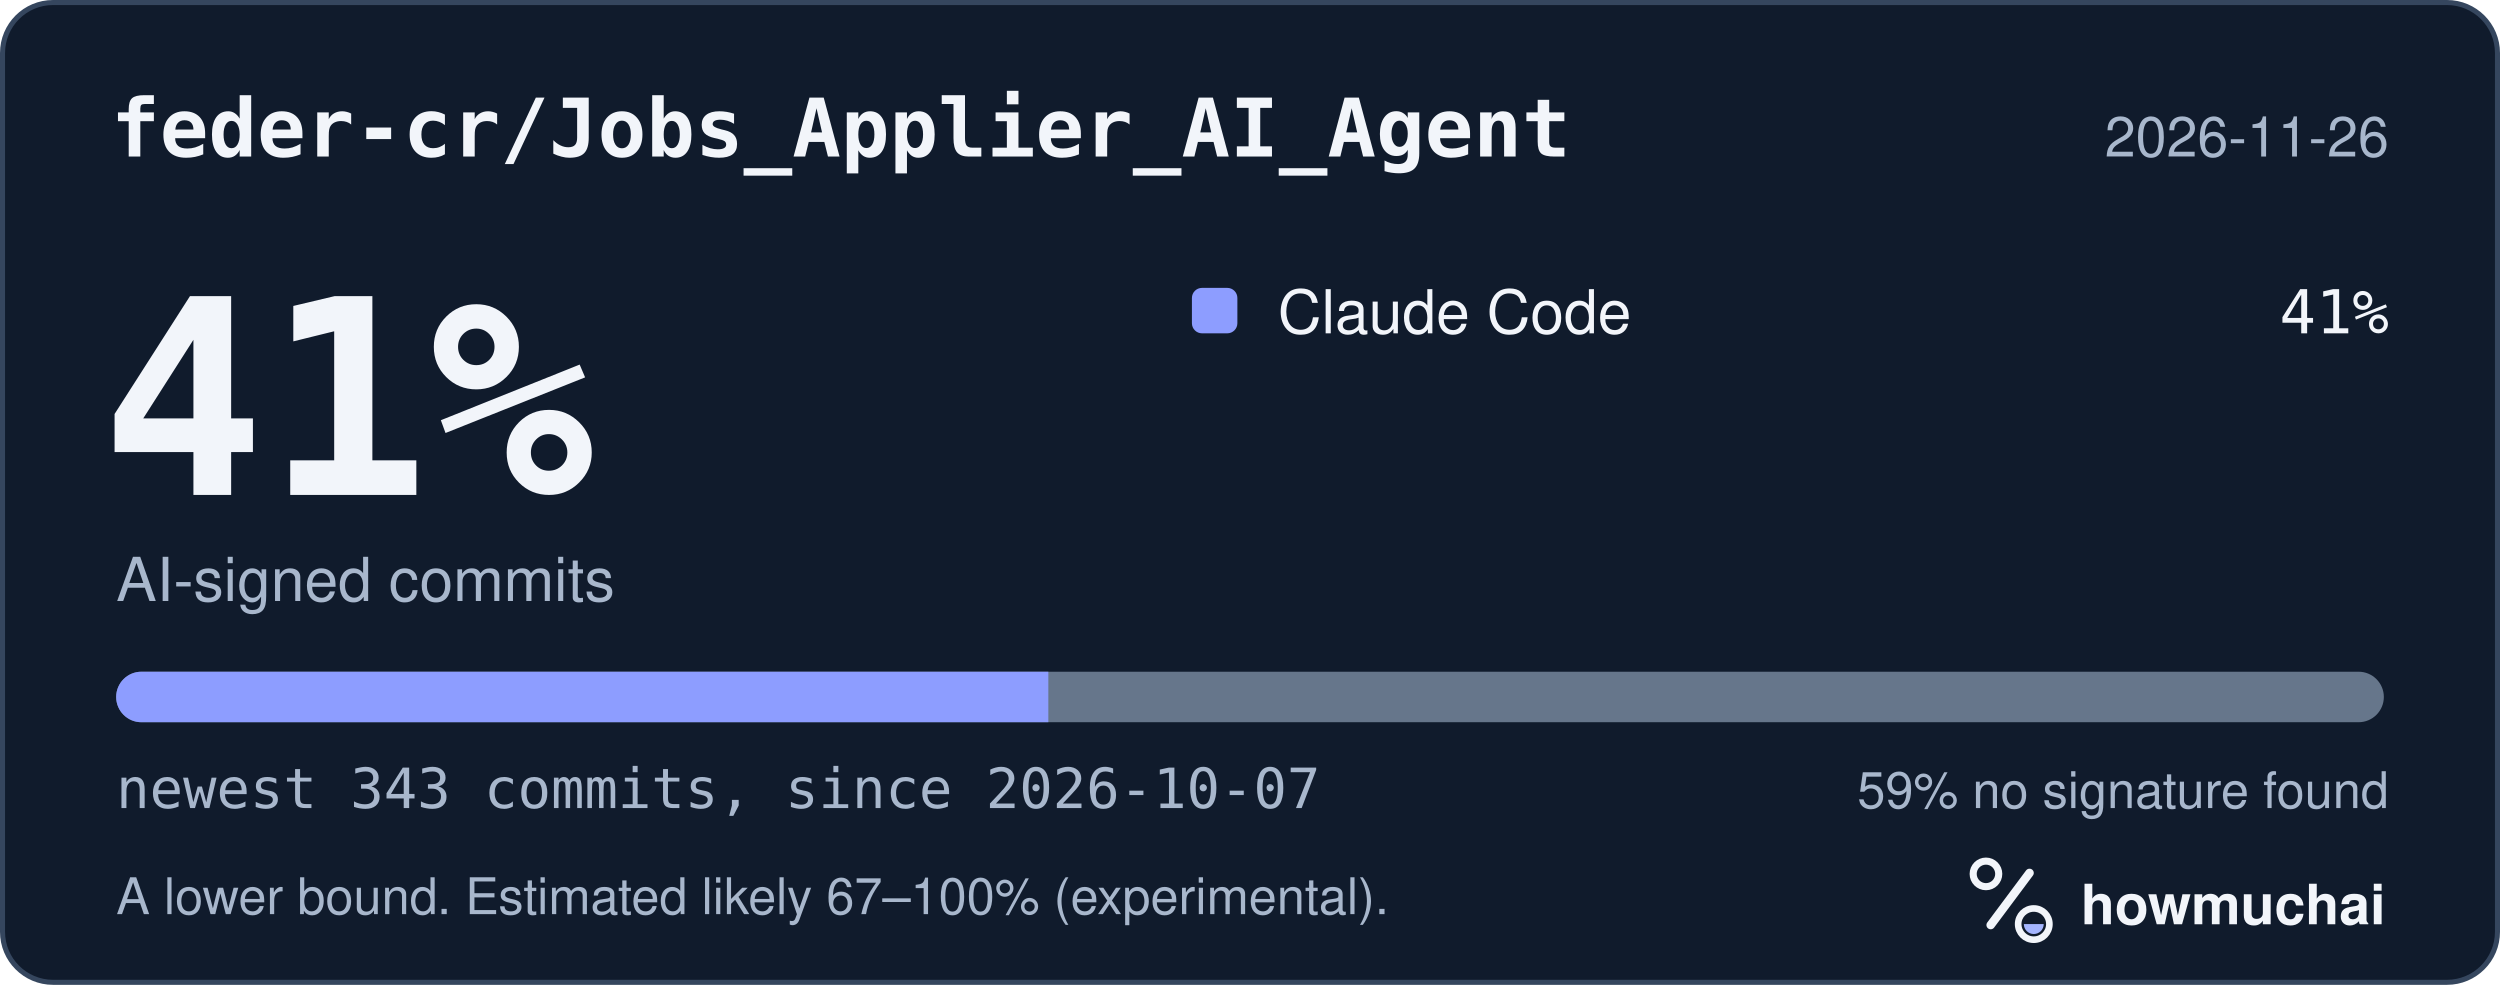
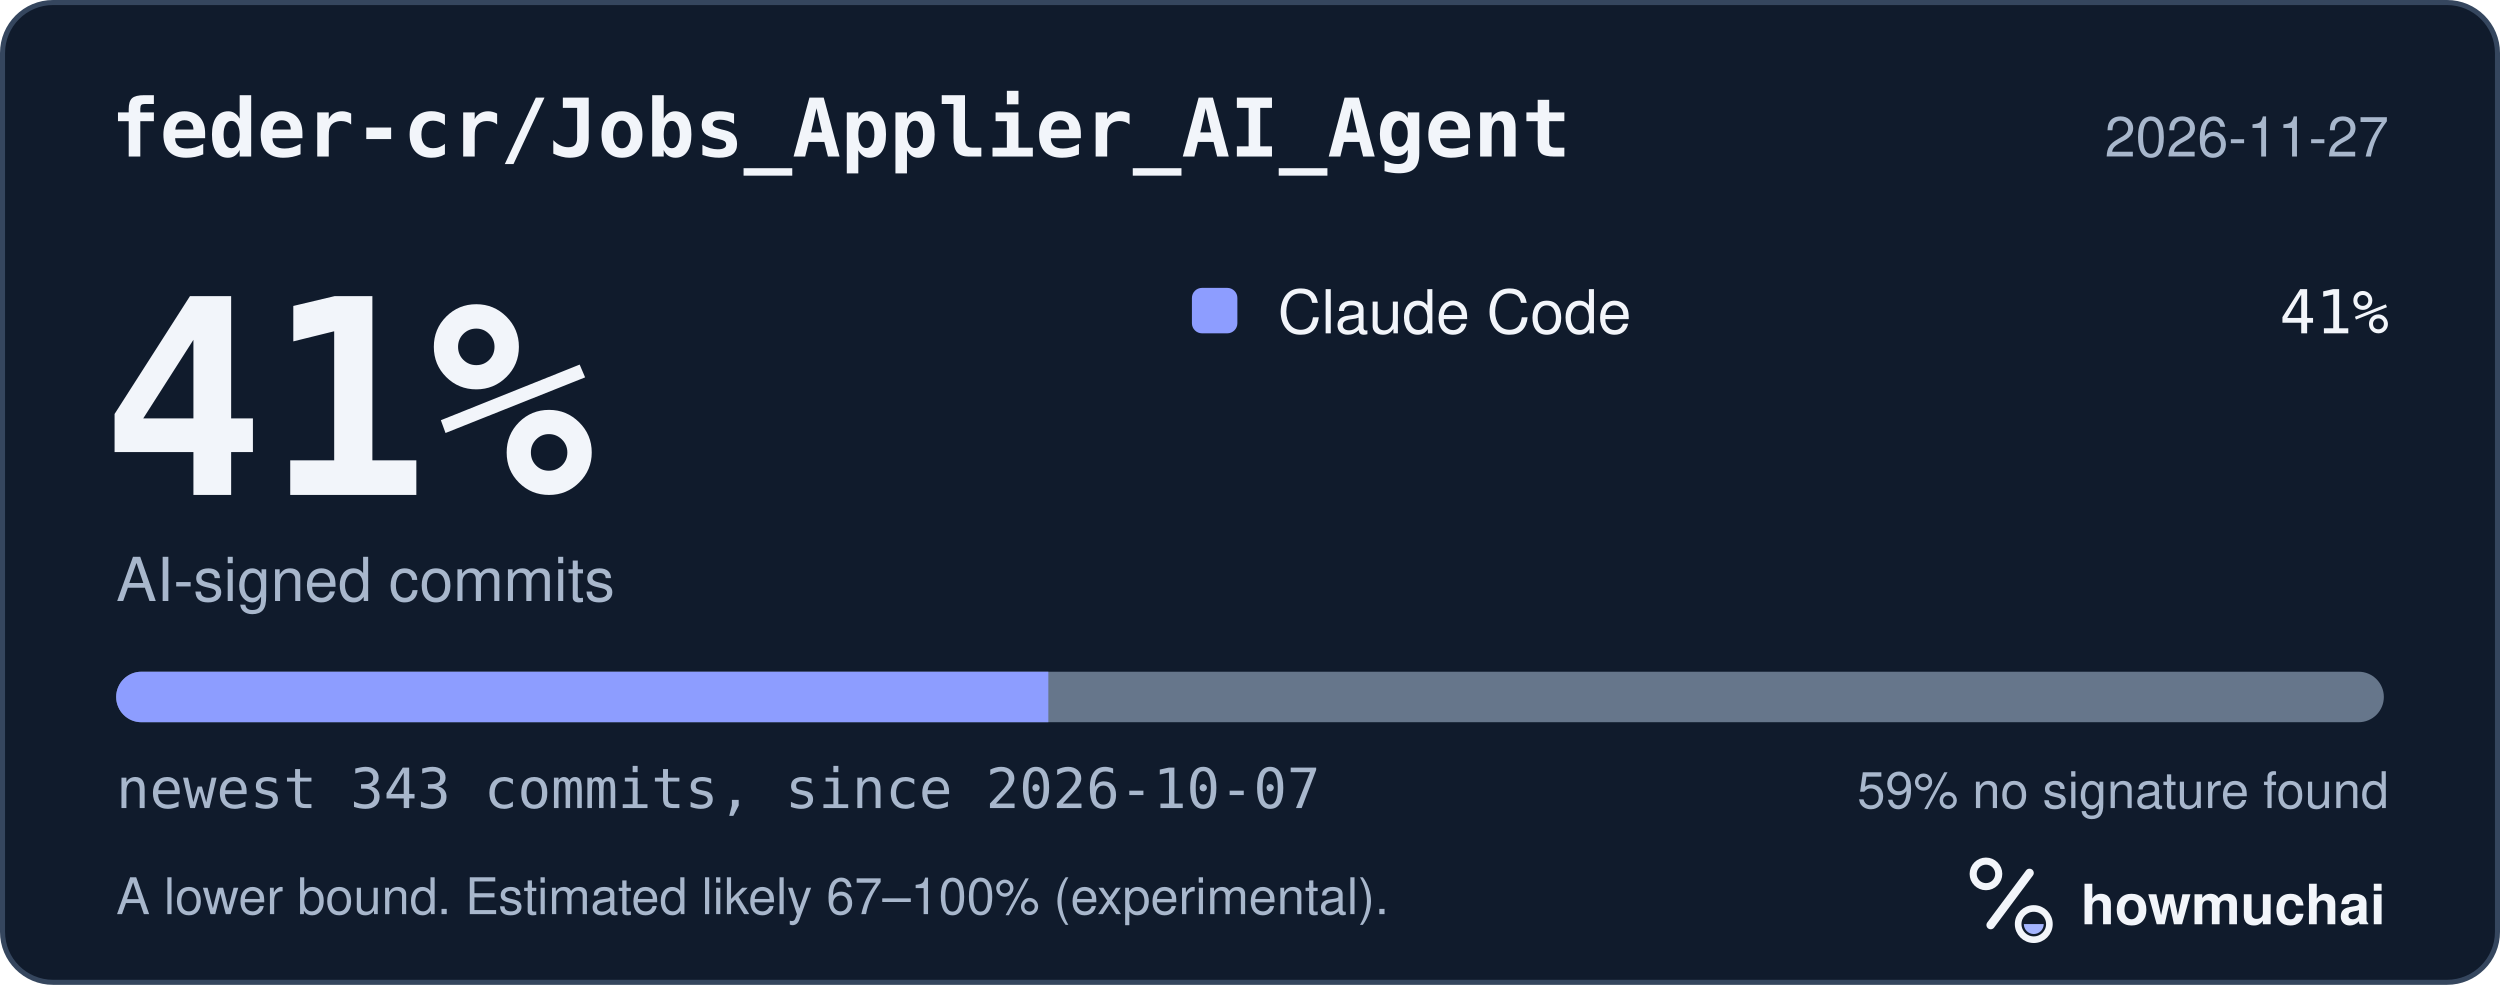
<svg xmlns="http://www.w3.org/2000/svg" width="495" height="195" viewBox="0 0 495 195" role="img" aria-labelledby="hm-t hm-d">
  <rect x="0.5" y="0.5" width="494" height="194" rx="10" fill="#101B2C" stroke="#35465E" />
  <text x="22" y="31" fill="#F2F5FA" font-family="ui-monospace, SF Mono, Menlo, Consolas, IBM Plex Mono, monospace" font-size="16" font-weight="600">feder-cr/Jobs_Applier_AI_Agent</text>
-   <text x="473" y="31" fill="#A8B7CC" font-family="-apple-system, BlinkMacSystemFont, Segoe UI, Helvetica, Arial, Fira Sans, sans-serif" font-size="11" text-anchor="end">2026-11-26</text>
+   <text x="473" y="31" fill="#A8B7CC" font-family="-apple-system, BlinkMacSystemFont, Segoe UI, Helvetica, Arial, Fira Sans, sans-serif" font-size="11" text-anchor="end">2026-11-27</text>
  <text x="20" y="98" fill="#F2F5FA" font-family="ui-monospace, SF Mono, Menlo, Consolas, IBM Plex Mono, monospace" font-size="54" font-weight="700">41%</text>
  <text x="23" y="119" fill="#A8B7CC" font-family="-apple-system, BlinkMacSystemFont, Segoe UI, Helvetica, Arial, Fira Sans, sans-serif" font-size="12">AI-signed commits</text>
  <rect x="236" y="57" width="9" height="9" rx="2" fill="#8D9DFF" />
  <text x="253" y="66" fill="#F2F5FA" font-family="-apple-system, BlinkMacSystemFont, Segoe UI, Helvetica, Arial, Fira Sans, sans-serif" font-size="12">Claude Code</text>
  <text x="473" y="66" fill="#F2F5FA" font-family="ui-monospace, SF Mono, Menlo, Consolas, IBM Plex Mono, monospace" font-size="12" text-anchor="end">41%</text>
  <defs>
    <clipPath id="hm-bar">
      <rect x="23" y="133" width="449" height="10" rx="5" />
    </clipPath>
  </defs>
  <rect x="23" y="133" width="449" height="10" rx="5" fill="#66768B" />
  <g clip-path="url(#hm-bar)">
    <rect x="23.00" y="133" width="184.57" height="10" fill="#8D9DFF" />
  </g>
  <text x="23" y="160" fill="#A8B7CC" font-family="ui-monospace, SF Mono, Menlo, Consolas, IBM Plex Mono, monospace" font-size="11">newest 343 commits, since 2026-10-07</text>
  <text x="473" y="160" fill="#A8B7CC" font-family="-apple-system, BlinkMacSystemFont, Segoe UI, Helvetica, Arial, Fira Sans, sans-serif" font-size="10" text-anchor="end">59% no signature found</text>
  <text x="23" y="181" fill="#A8B7CC" font-family="-apple-system, BlinkMacSystemFont, Segoe UI, Helvetica, Arial, Fira Sans, sans-serif" font-size="10">A lower bound. Estimated likely 67–100% (experimental).</text>
  <g transform="translate(386 166) scale(0.046875)">
    <circle cx="154" cy="150" r="54" fill="none" stroke="#F2F5FA" stroke-width="30" />
    <path d="M174 366 338 146" fill="none" stroke="#F2F5FA" stroke-width="36" stroke-linecap="round" />
    <circle cx="356" cy="362" r="66" fill="none" stroke="#F2F5FA" stroke-width="28" />
    <path d="M314 362a42 42 0 0 0 84 0Z" fill="#A4B5FF" />
  </g>
  <text x="412" y="183" fill="#F2F5FA" font-family="-apple-system, BlinkMacSystemFont, Segoe UI, Helvetica, Arial, Fira Sans, sans-serif" font-size="11" font-weight="650">howmuchai</text>
</svg>
